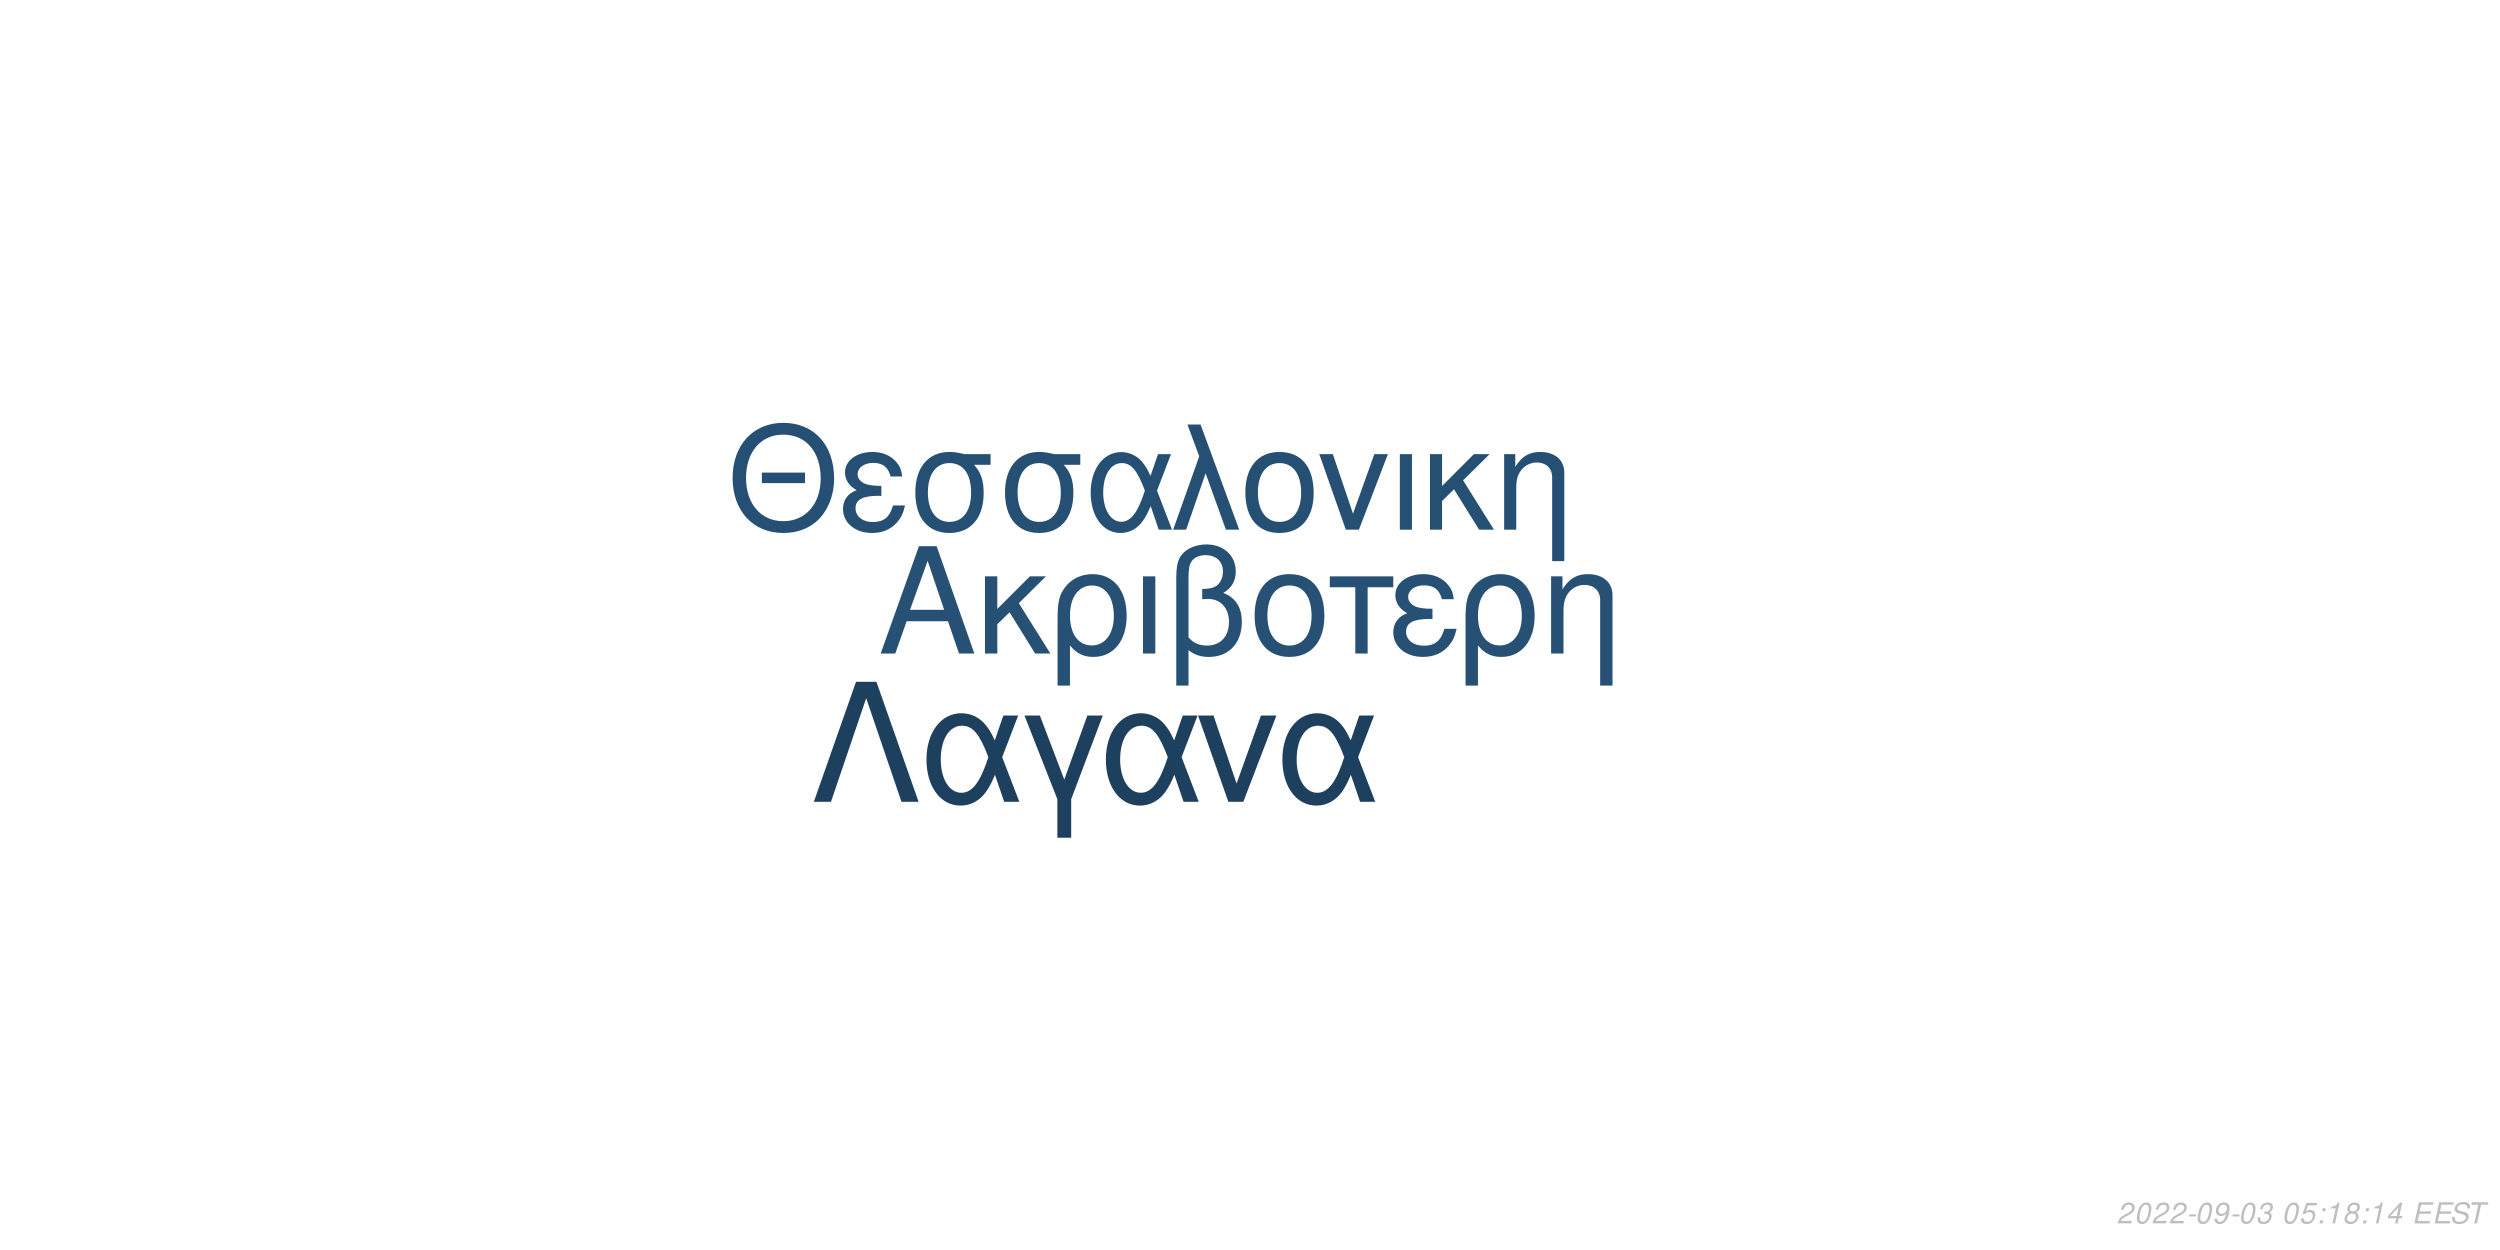
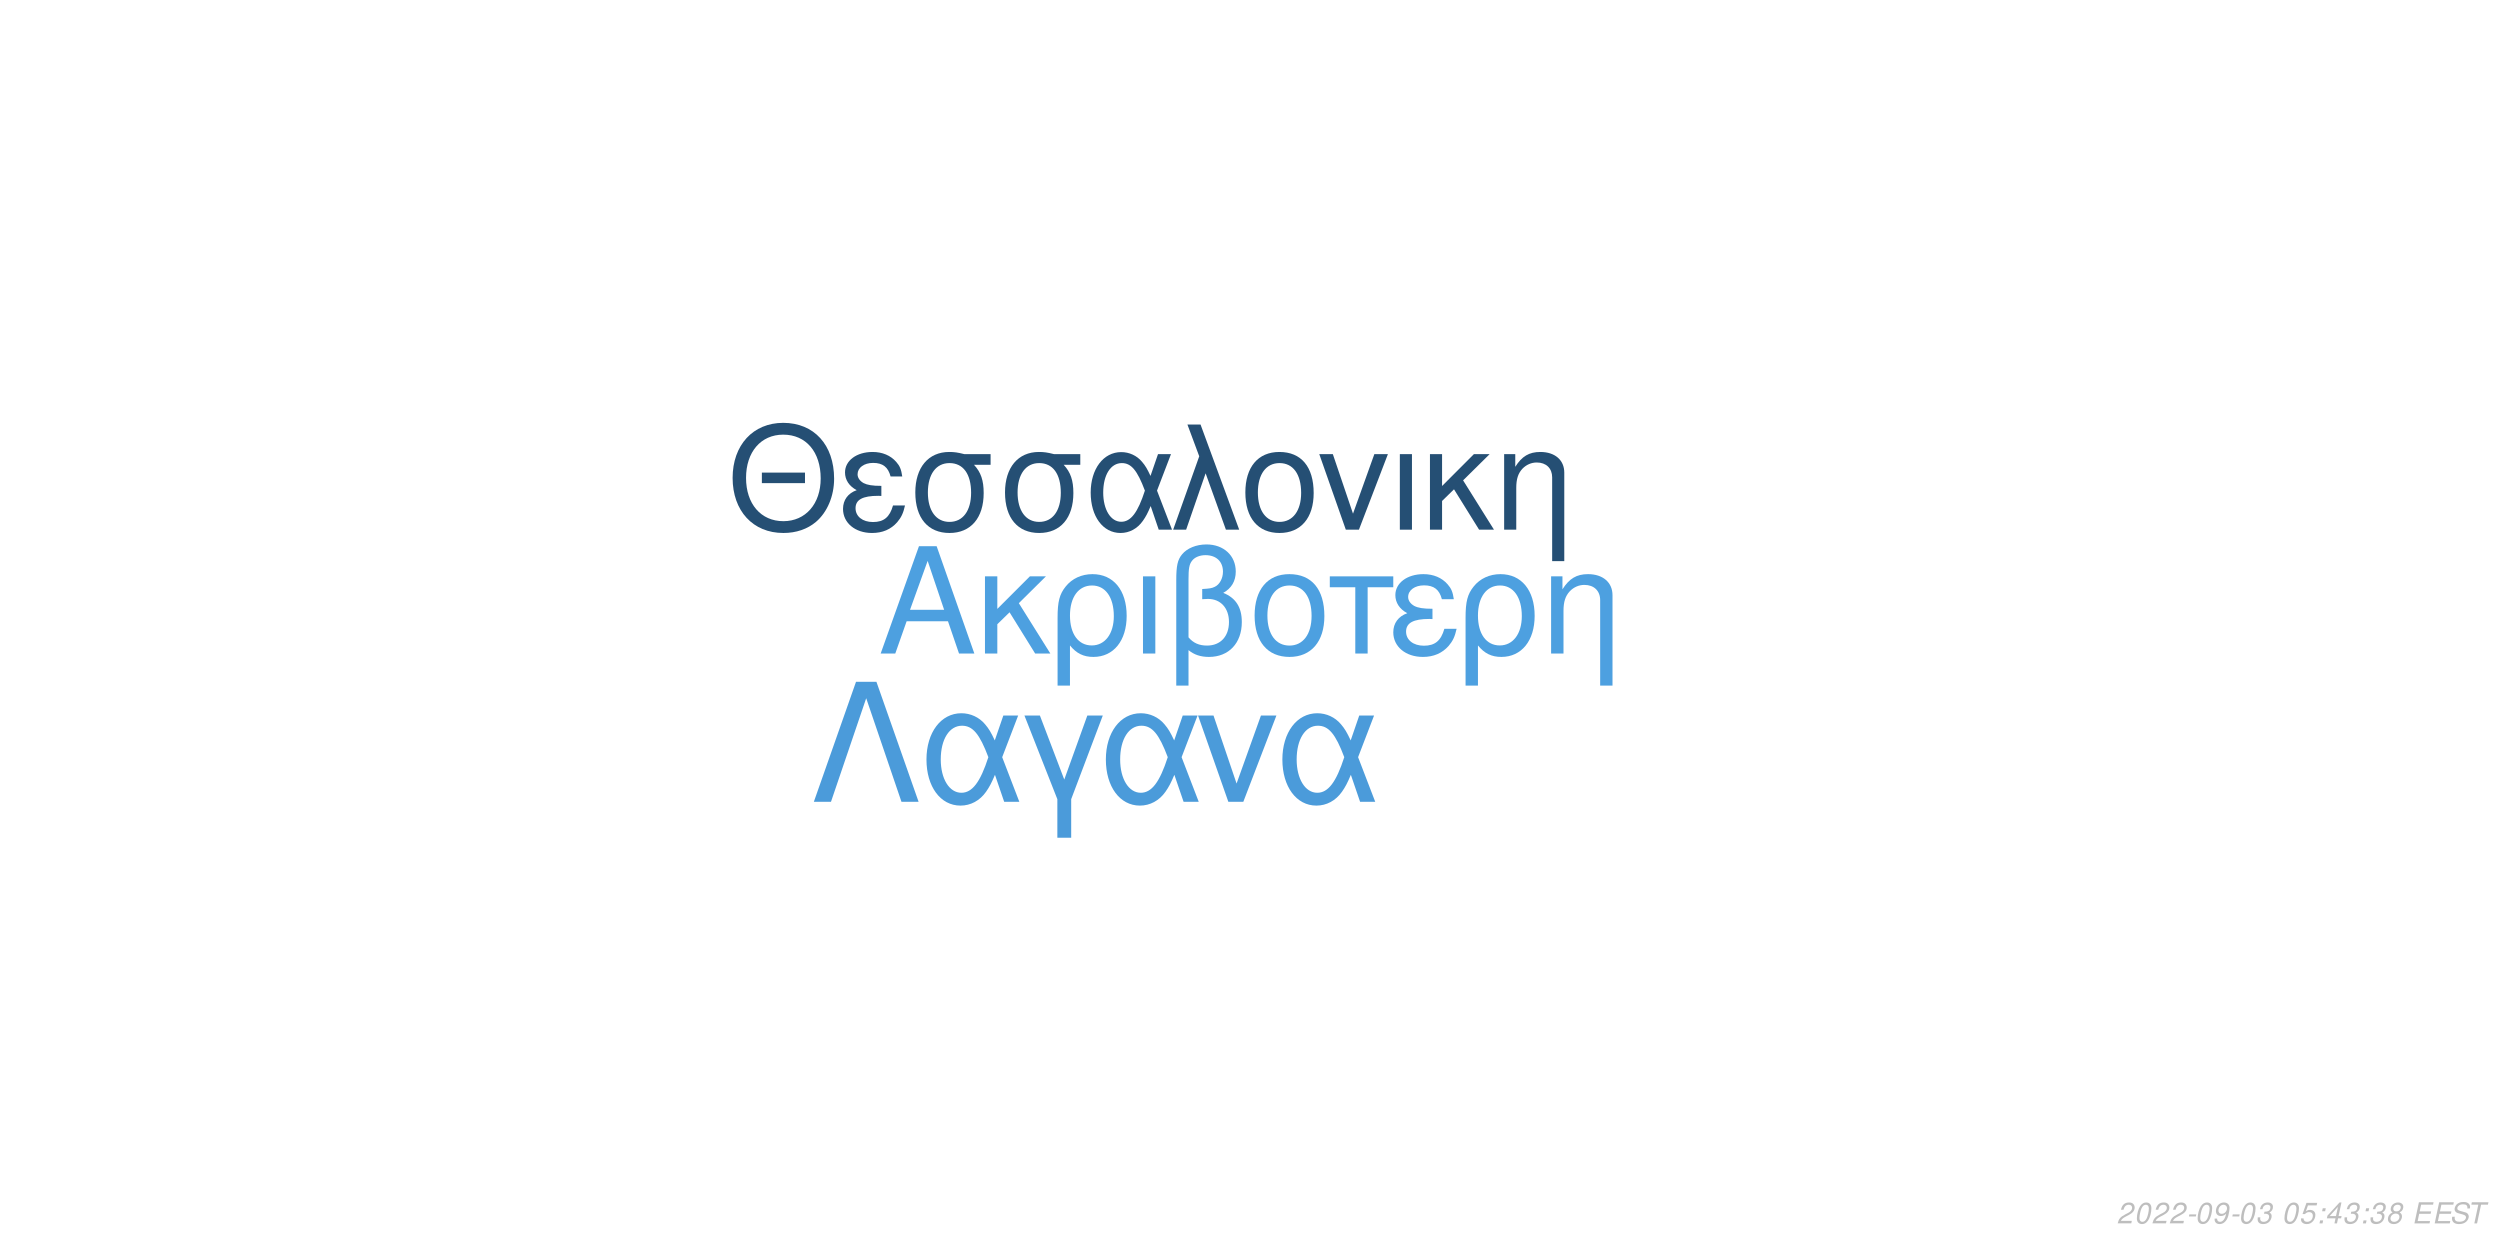
<svg xmlns="http://www.w3.org/2000/svg" xmlns:xlink="http://www.w3.org/1999/xlink" width="864pt" height="432pt" viewBox="0 0 864 432" version="1.1">
  <defs>
    <g>
      <symbol overflow="visible" id="glyph0-0">
        <path style="stroke:none;" d="" />
      </symbol>
      <symbol overflow="visible" id="glyph0-1">
        <path style="stroke:none;" d="M 24.125 -11.141 L 27.938 0 L 33.234 0 L 20.203 -37.094 L 14.094 -37.094 L 0.859 0 L 5.906 0 L 9.828 -11.141 Z M 22.797 -15.109 L 11 -15.109 L 17.094 -32.016 Z M 22.797 -15.109 " />
      </symbol>
      <symbol overflow="visible" id="glyph0-2">
        <path style="stroke:none;" d="M 7.172 -15.422 L 7.172 -26.672 L 2.906 -26.672 L 2.906 0 L 7.172 0 L 7.172 -10.125 L 11.406 -14.25 L 20.25 0 L 25.5 0 L 14.609 -17.406 L 23.969 -26.672 L 18.422 -26.672 Z M 7.172 -15.422 " />
      </symbol>
      <symbol overflow="visible" id="glyph0-3">
        <path style="stroke:none;" d="M 3 11.094 L 7.281 11.094 L 7.281 -2.797 C 9.516 -0.047 11.953 1.172 15.375 1.172 C 22.344 1.172 26.875 -4.422 26.875 -13.031 C 26.875 -21.891 22.297 -27.438 15.062 -27.438 C 11.297 -27.438 7.984 -25.906 5.797 -23.156 C 3.672 -20.516 3 -17.969 3 -12.359 Z M 14.906 -23.516 C 19.547 -23.516 22.438 -19.438 22.438 -12.922 C 22.438 -6.812 19.391 -2.797 14.812 -2.797 C 10.172 -2.797 7.281 -6.766 7.281 -13.125 C 7.281 -19.484 10.234 -23.516 14.906 -23.516 Z M 14.906 -23.516 " />
      </symbol>
      <symbol overflow="visible" id="glyph0-4">
        <path style="stroke:none;" d="M 3.516 0 L 7.781 0 L 7.781 -26.672 L 3.516 -26.672 Z M 3.516 0 " />
      </symbol>
      <symbol overflow="visible" id="glyph0-5">
        <path style="stroke:none;" d="M 4.016 11.094 L 8.25 11.094 L 8.25 -1.172 C 10.172 0.406 12.422 1.172 15.312 1.172 C 22.188 1.172 26.672 -3.609 26.672 -10.891 C 26.672 -15.984 24.578 -19.234 20.25 -20.969 C 23.109 -22.547 24.578 -25.031 24.578 -28.344 C 24.578 -33.844 20.406 -37.703 14.453 -37.703 C 10.938 -37.703 7.734 -36.391 6 -34.25 C 4.484 -32.422 4.016 -30.328 4.016 -25.391 Z M 8.25 -25.656 C 8.25 -29.359 8.5 -30.844 9.469 -32.062 C 10.375 -33.281 12.156 -34 14.094 -34 C 17.812 -34 20.156 -31.812 20.156 -28.297 C 20.156 -25.953 18.984 -23.812 17.297 -23.047 C 16.281 -22.547 15.469 -22.438 12.984 -22.297 L 12.984 -18.781 C 13.734 -18.828 14.344 -18.875 14.969 -18.875 C 19.344 -18.875 22.234 -15.719 22.234 -10.891 C 22.234 -5.906 19.281 -2.75 14.656 -2.75 C 11.953 -2.75 9.922 -3.609 8.25 -5.594 Z M 8.25 -25.656 " />
      </symbol>
      <symbol overflow="visible" id="glyph0-6">
        <path style="stroke:none;" d="M 14.094 -27.438 C 6.562 -27.438 2.094 -22.094 2.094 -13.125 C 2.094 -4.125 6.562 1.172 14.141 1.172 C 21.672 1.172 26.203 -4.172 26.203 -12.922 C 26.203 -22.188 21.828 -27.438 14.094 -27.438 Z M 14.141 -23.516 C 18.938 -23.516 21.781 -19.594 21.781 -12.984 C 21.781 -6.672 18.828 -2.75 14.141 -2.75 C 9.422 -2.75 6.516 -6.672 6.516 -13.125 C 6.516 -19.594 9.422 -23.516 14.141 -23.516 Z M 14.141 -23.516 " />
      </symbol>
      <symbol overflow="visible" id="glyph0-7">
        <path style="stroke:none;" d="M 7.891 0 L 12.156 0 L 12.156 -22.906 L 21.016 -22.906 L 21.016 -26.672 L -0.922 -26.672 L -0.922 -22.906 L 7.891 -22.906 Z M 7.891 0 " />
      </symbol>
      <symbol overflow="visible" id="glyph0-8">
        <path style="stroke:none;" d="M 14.562 -15.469 C 11.344 -15.469 9.562 -15.781 8.297 -16.438 C 6.922 -17.203 6.156 -18.328 6.156 -19.547 C 6.156 -21.891 8.453 -23.562 11.656 -23.562 C 15.062 -23.562 16.953 -22.094 17.812 -18.781 L 21.938 -18.781 C 21.578 -21.266 21.062 -22.5 19.797 -23.922 C 17.812 -26.203 14.906 -27.438 11.453 -27.438 C 5.797 -27.438 1.734 -24.375 1.734 -20.203 C 1.734 -17.609 3.156 -15.375 5.859 -13.938 C 2.797 -12.875 1.016 -10.484 1.016 -7.328 C 1.016 -2.391 5.297 1.172 11.25 1.172 C 14.969 1.172 17.906 -0.109 20.156 -2.641 C 21.578 -4.328 22.297 -5.797 22.906 -8.547 L 18.672 -8.547 C 17.5 -4.422 15.422 -2.703 11.609 -2.703 C 7.938 -2.703 5.438 -4.688 5.438 -7.578 C 5.438 -10.578 7.938 -11.953 13.484 -11.953 C 13.641 -11.953 14.094 -11.953 14.562 -11.906 Z M 14.562 -15.469 " />
      </symbol>
      <symbol overflow="visible" id="glyph0-9">
        <path style="stroke:none;" d="M 3.562 -26.672 L 3.562 0 L 7.844 0 L 7.844 -14.703 C 7.844 -17.906 8.5 -19.891 10.031 -21.531 C 11.406 -22.953 13.188 -23.719 15.062 -23.719 C 18.375 -23.719 20.516 -21.672 20.516 -18.469 L 20.516 11.094 L 24.781 11.094 L 24.781 -20.156 C 24.781 -24.578 21.469 -27.438 16.328 -27.438 C 12.359 -27.438 9.828 -25.906 7.484 -22.188 L 7.484 -26.672 Z M 3.562 -26.672 " />
      </symbol>
      <symbol overflow="visible" id="glyph1-0">
        <path style="stroke:none;" d="" />
      </symbol>
      <symbol overflow="visible" id="glyph1-1">
        <path style="stroke:none;" d="M 26.859 -19.734 L 11.953 -19.734 L 11.953 -16.094 L 26.859 -16.094 Z M 19.328 -36.922 C 8.922 -36.922 1.844 -29.25 1.844 -17.891 C 1.844 -6.484 8.875 1.141 19.391 1.141 C 23.812 1.141 27.703 -0.203 30.641 -2.688 C 34.578 -6.031 36.922 -11.656 36.922 -17.594 C 36.922 -29.297 30 -36.922 19.328 -36.922 Z M 19.328 -32.844 C 27.203 -32.844 32.281 -26.906 32.281 -17.688 C 32.281 -8.922 27.062 -2.938 19.391 -2.938 C 11.609 -2.938 6.484 -8.922 6.484 -17.891 C 6.484 -26.859 11.609 -32.844 19.328 -32.844 Z M 19.328 -32.844 " />
      </symbol>
      <symbol overflow="visible" id="glyph1-2">
        <path style="stroke:none;" d="M 14.25 -15.141 C 11.109 -15.141 9.375 -15.453 8.125 -16.094 C 6.781 -16.844 6.031 -17.938 6.031 -19.141 C 6.031 -21.422 8.266 -23.078 11.406 -23.078 C 14.75 -23.078 16.594 -21.625 17.438 -18.391 L 21.469 -18.391 C 21.125 -20.828 20.625 -22.031 19.391 -23.422 C 17.438 -25.656 14.594 -26.859 11.219 -26.859 C 5.688 -26.859 1.688 -23.875 1.688 -19.781 C 1.688 -17.234 3.094 -15.047 5.734 -13.656 C 2.734 -12.609 1 -10.266 1 -7.172 C 1 -2.344 5.188 1.141 11.016 1.141 C 14.656 1.141 17.547 -0.094 19.734 -2.594 C 21.125 -4.234 21.828 -5.688 22.422 -8.375 L 18.281 -8.375 C 17.141 -4.328 15.094 -2.641 11.359 -2.641 C 7.766 -2.641 5.328 -4.578 5.328 -7.422 C 5.328 -10.359 7.766 -11.703 13.203 -11.703 C 13.359 -11.703 13.797 -11.703 14.25 -11.656 Z M 14.25 -15.141 " />
      </symbol>
      <symbol overflow="visible" id="glyph1-3">
        <path style="stroke:none;" d="M 29 -26.109 L 19.938 -26.109 C 17.594 -26.703 16.438 -26.859 14.703 -26.859 C 7.469 -26.859 2.984 -21.469 2.984 -12.859 C 2.984 -4.031 7.375 1.141 14.797 1.141 C 22.172 1.141 26.609 -4.078 26.609 -12.656 C 26.609 -17.047 25.656 -19.828 23.266 -22.422 L 29 -22.422 Z M 14.797 -23.016 C 19.531 -23.016 22.266 -19.234 22.266 -12.75 C 22.266 -6.531 19.438 -2.688 14.797 -2.688 C 10.172 -2.688 7.328 -6.531 7.328 -12.859 C 7.328 -19.188 10.172 -23.016 14.797 -23.016 Z M 14.797 -23.016 " />
      </symbol>
      <symbol overflow="visible" id="glyph1-4">
        <path style="stroke:none;" d="M 29.344 -26.109 L 24.859 -26.109 L 22.266 -18.578 C 21.125 -21.031 20.484 -22.125 19.328 -23.469 C 17.547 -25.609 14.906 -26.812 12.156 -26.812 C 5.984 -26.812 1.594 -20.984 1.594 -12.812 C 1.594 -4.578 5.828 1.141 11.906 1.141 C 14.953 1.141 17.734 -0.344 19.625 -3.047 C 20.672 -4.531 21.281 -5.688 22.328 -8.172 L 25.109 0 L 29.703 0 L 24.516 -13.5 Z M 20.328 -13.5 C 17.891 -5.922 15.453 -2.734 12.156 -2.734 C 8.516 -2.734 5.922 -6.922 5.922 -12.812 C 5.922 -18.938 8.516 -23.016 12.359 -23.016 C 15.594 -23.016 17.688 -20.531 20.328 -13.5 Z M 20.328 -13.5 " />
      </symbol>
      <symbol overflow="visible" id="glyph1-5">
        <path style="stroke:none;" d="M 1.094 0 L 5.578 0 L 12.312 -19.484 L 19.328 0 L 23.922 0 L 10.562 -36.328 L 6.031 -36.328 L 10.109 -25.359 Z M 1.094 0 " />
      </symbol>
      <symbol overflow="visible" id="glyph1-6">
        <path style="stroke:none;" d="M 13.797 -26.859 C 6.422 -26.859 2.047 -21.625 2.047 -12.859 C 2.047 -4.031 6.422 1.141 13.859 1.141 C 21.234 1.141 25.656 -4.078 25.656 -12.656 C 25.656 -21.719 21.375 -26.859 13.797 -26.859 Z M 13.859 -23.016 C 18.531 -23.016 21.328 -19.188 21.328 -12.703 C 21.328 -6.531 18.438 -2.688 13.859 -2.688 C 9.219 -2.688 6.375 -6.531 6.375 -12.859 C 6.375 -19.188 9.219 -23.016 13.859 -23.016 Z M 13.859 -23.016 " />
      </symbol>
      <symbol overflow="visible" id="glyph1-7">
        <path style="stroke:none;" d="M 14.297 0 L 24.312 -26.109 L 19.625 -26.109 L 12.25 -5.531 L 5.281 -26.109 L 0.594 -26.109 L 9.766 0 Z M 14.297 0 " />
      </symbol>
      <symbol overflow="visible" id="glyph1-8">
        <path style="stroke:none;" d="M 3.438 0 L 7.625 0 L 7.625 -26.109 L 3.438 -26.109 Z M 3.438 0 " />
      </symbol>
      <symbol overflow="visible" id="glyph1-9">
        <path style="stroke:none;" d="M 7.031 -15.094 L 7.031 -26.109 L 2.844 -26.109 L 2.844 0 L 7.031 0 L 7.031 -9.922 L 11.156 -13.953 L 19.828 0 L 24.969 0 L 14.297 -17.047 L 23.469 -26.109 L 18.031 -26.109 Z M 7.031 -15.094 " />
      </symbol>
      <symbol overflow="visible" id="glyph1-10">
        <path style="stroke:none;" d="M 3.484 -26.109 L 3.484 0 L 7.672 0 L 7.672 -14.406 C 7.672 -17.547 8.328 -19.484 9.812 -21.078 C 11.156 -22.469 12.906 -23.219 14.75 -23.219 C 17.984 -23.219 20.078 -21.234 20.078 -18.094 L 20.078 10.859 L 24.266 10.859 L 24.266 -19.734 C 24.266 -24.062 21.031 -26.859 16 -26.859 C 12.109 -26.859 9.609 -25.359 7.328 -21.719 L 7.328 -26.109 Z M 3.484 -26.109 " />
      </symbol>
      <symbol overflow="visible" id="glyph2-0">
        <path style="stroke:none;" d="" />
      </symbol>
      <symbol overflow="visible" id="glyph2-1">
        <path style="stroke:none;" d="M 22.531 -41.484 L 15.484 -41.484 L 0.906 0 L 6.828 0 L 19 -35.797 L 31.188 0 L 37.109 0 Z M 22.531 -41.484 " />
      </symbol>
      <symbol overflow="visible" id="glyph2-2">
        <path style="stroke:none;" d="M 33.516 -29.812 L 28.391 -29.812 L 25.438 -21.219 C 24.125 -24.016 23.391 -25.266 22.078 -26.797 C 20.031 -29.25 17.016 -30.609 13.891 -30.609 C 6.828 -30.609 1.828 -23.953 1.828 -14.625 C 1.828 -5.234 6.656 1.312 13.594 1.312 C 17.078 1.312 20.266 -0.391 22.422 -3.469 C 23.609 -5.172 24.297 -6.484 25.5 -9.328 L 28.688 0 L 33.922 0 L 28 -15.422 Z M 23.219 -15.422 C 20.422 -6.766 17.641 -3.125 13.891 -3.125 C 9.734 -3.125 6.766 -7.906 6.766 -14.625 C 6.766 -21.625 9.734 -26.297 14.109 -26.297 C 17.812 -26.297 20.203 -23.453 23.219 -15.422 Z M 23.219 -15.422 " />
      </symbol>
      <symbol overflow="visible" id="glyph2-3">
        <path style="stroke:none;" d="M 12.062 12.406 L 16.844 12.406 L 16.844 -0.906 L 27.766 -29.812 L 22.422 -29.812 L 14.453 -7.688 L 6.031 -29.812 L 0.688 -29.812 L 12.062 -0.906 Z M 12.062 12.406 " />
      </symbol>
      <symbol overflow="visible" id="glyph2-4">
        <path style="stroke:none;" d="M 16.328 0 L 27.766 -29.812 L 22.422 -29.812 L 14 -6.312 L 6.031 -29.812 L 0.688 -29.812 L 11.156 0 Z M 16.328 0 " />
      </symbol>
      <symbol overflow="visible" id="glyph3-0">
        <path style="stroke:none;" d="" />
      </symbol>
      <symbol overflow="visible" id="glyph3-1">
        <path style="stroke:none;" d="M 5.234 -0.875 L 1.469 -0.875 C 1.641 -1.375 2.203 -1.891 3.109 -2.344 L 4.234 -2.938 C 5.562 -3.625 6.219 -4.469 6.219 -5.484 C 6.219 -5.938 6.062 -6.359 5.797 -6.656 C 5.469 -7.047 4.984 -7.234 4.312 -7.234 C 2.766 -7.234 1.891 -6.453 1.484 -4.734 L 2.375 -4.734 C 2.484 -5.188 2.609 -5.484 2.797 -5.75 C 3.094 -6.203 3.609 -6.453 4.188 -6.453 C 4.891 -6.453 5.344 -6.031 5.344 -5.375 C 5.344 -4.703 4.859 -4.094 4.016 -3.656 L 2.984 -3.125 C 1.234 -2.188 0.797 -1.656 0.344 -0.016 L 5.047 -0.016 Z M 5.234 -0.875 " />
      </symbol>
      <symbol overflow="visible" id="glyph3-2">
        <path style="stroke:none;" d="M 4.203 -7.234 C 3.375 -7.234 2.688 -6.812 2.125 -5.984 C 1.484 -5.047 0.984 -3.188 0.984 -1.734 C 0.984 -1.109 1.172 -0.562 1.484 -0.266 C 1.797 0.047 2.281 0.234 2.766 0.234 C 3.625 0.234 4.281 -0.156 4.859 -1.016 C 5.516 -1.953 6 -3.797 6 -5.266 C 6 -6.5 5.328 -7.234 4.203 -7.234 Z M 4.094 -6.453 C 4.734 -6.453 5.125 -5.984 5.125 -5.156 C 5.125 -4.203 4.781 -2.625 4.406 -1.812 C 3.984 -0.938 3.516 -0.547 2.875 -0.547 C 2.25 -0.547 1.875 -1.031 1.875 -1.828 C 1.875 -2.797 2.203 -4.344 2.594 -5.203 C 2.984 -6.047 3.453 -6.453 4.094 -6.453 Z M 4.094 -6.453 " />
      </symbol>
      <symbol overflow="visible" id="glyph3-3">
        <path style="stroke:none;" d="M 3.516 -3.125 L 1.125 -3.125 L 0.969 -2.406 L 3.359 -2.406 Z M 3.516 -3.125 " />
      </symbol>
      <symbol overflow="visible" id="glyph3-4">
        <path style="stroke:none;" d="M 0.844 -1.656 C 0.844 -1.547 0.844 -1.438 0.844 -1.375 C 0.844 -0.406 1.531 0.234 2.578 0.234 C 3.203 0.234 3.766 0.016 4.297 -0.438 C 4.938 -1 5.312 -1.656 5.594 -2.719 C 5.844 -3.672 6.016 -4.766 6.016 -5.375 C 6.016 -5.844 5.844 -6.328 5.547 -6.656 C 5.203 -7.031 4.703 -7.234 4.062 -7.234 C 2.516 -7.234 1.297 -5.938 1.297 -4.266 C 1.297 -3.203 1.984 -2.547 3.047 -2.547 C 3.484 -2.547 3.953 -2.672 4.281 -2.891 C 4.406 -2.984 4.547 -3.078 4.828 -3.344 C 4.438 -1.484 3.703 -0.547 2.703 -0.547 C 2.109 -0.547 1.719 -0.938 1.719 -1.547 L 1.719 -1.656 Z M 3.953 -6.453 C 4.625 -6.453 5.141 -5.953 5.141 -5.281 C 5.141 -4.188 4.312 -3.312 3.297 -3.312 C 2.594 -3.312 2.172 -3.734 2.172 -4.453 C 2.172 -5.562 2.984 -6.453 3.953 -6.453 Z M 3.953 -6.453 " />
      </symbol>
      <symbol overflow="visible" id="glyph3-5">
        <path style="stroke:none;" d="M 2.922 -3.312 C 3.125 -3.344 3.234 -3.344 3.375 -3.344 C 4.203 -3.344 4.688 -3 4.688 -2.406 C 4.688 -1.312 3.906 -0.547 2.781 -0.547 C 2.047 -0.547 1.594 -0.938 1.594 -1.562 C 1.594 -1.719 1.609 -1.844 1.656 -2.094 L 0.766 -2.094 C 0.734 -1.797 0.719 -1.641 0.719 -1.469 C 0.719 -0.375 1.406 0.234 2.641 0.234 C 3.547 0.234 4.297 -0.078 4.812 -0.656 C 5.266 -1.156 5.562 -1.875 5.562 -2.547 C 5.562 -3.125 5.344 -3.453 4.797 -3.734 C 5.641 -4.234 6.016 -4.844 6.016 -5.734 C 6.016 -6.656 5.312 -7.234 4.203 -7.234 C 3.375 -7.234 2.672 -6.938 2.188 -6.375 C 1.891 -6.031 1.703 -5.641 1.516 -4.906 L 2.391 -4.906 C 2.5 -5.359 2.594 -5.594 2.734 -5.812 C 3.047 -6.234 3.516 -6.453 4.078 -6.453 C 4.734 -6.453 5.141 -6.125 5.141 -5.578 C 5.141 -5.188 5.016 -4.797 4.797 -4.547 C 4.516 -4.234 4 -4.062 3.266 -4.062 L 3.078 -4.062 Z M 2.922 -3.312 " />
      </symbol>
      <symbol overflow="visible" id="glyph3-6">
        <path style="stroke:none;" d="" />
      </symbol>
      <symbol overflow="visible" id="glyph3-7">
        <path style="stroke:none;" d="M 6.297 -7.094 L 2.594 -7.094 L 1.234 -3.234 L 2.047 -3.234 C 2.656 -3.766 2.938 -3.906 3.531 -3.906 C 4.328 -3.906 4.797 -3.453 4.797 -2.688 C 4.797 -1.438 3.969 -0.547 2.828 -0.547 C 2.031 -0.547 1.609 -0.938 1.578 -1.734 L 0.703 -1.734 L 0.703 -1.516 C 0.703 -0.938 0.844 -0.547 1.188 -0.266 C 1.562 0.062 2.078 0.234 2.703 0.234 C 3.656 0.234 4.391 -0.156 4.984 -0.922 C 5.422 -1.5 5.672 -2.234 5.672 -2.953 C 5.672 -4 4.938 -4.672 3.812 -4.672 C 3.328 -4.672 2.906 -4.547 2.406 -4.234 L 3.109 -6.219 L 6.109 -6.219 Z M 6.297 -7.094 " />
      </symbol>
      <symbol overflow="visible" id="glyph3-8">
        <path style="stroke:none;" d="M 2.359 -1.031 L 1.312 -1.031 L 1.094 0 L 2.141 0 Z M 3.266 -5.234 L 2.219 -5.234 L 2 -4.203 L 3.047 -4.203 Z M 3.266 -5.234 " />
      </symbol>
      <symbol overflow="visible" id="glyph3-9">
-         <path style="stroke:none;" d="M 3.703 -5.188 L 2.594 0 L 3.469 0 L 5.016 -7.234 L 4.438 -7.234 C 3.906 -6.156 3.688 -6.016 2.234 -5.812 L 2.109 -5.188 Z M 3.703 -5.188 " />
+         <path style="stroke:none;" d="M 3.625 -1.75 L 3.266 0 L 4.141 0 L 4.516 -1.75 L 5.562 -1.75 L 5.734 -2.531 L 4.688 -2.531 L 5.688 -7.234 L 5.016 -7.234 L 0.844 -2.672 L 0.641 -1.75 Z M 3.797 -2.531 L 1.594 -2.531 L 4.469 -5.703 Z M 3.797 -2.531 " />
      </symbol>
      <symbol overflow="visible" id="glyph3-10">
        <path style="stroke:none;" d="M 4.766 -3.797 C 5.078 -3.969 5.234 -4.078 5.438 -4.234 C 5.812 -4.594 6.062 -5.172 6.062 -5.734 C 6.062 -6.625 5.344 -7.234 4.266 -7.234 C 2.812 -7.234 1.703 -6.219 1.703 -4.875 C 1.703 -4.406 1.875 -4.125 2.359 -3.812 C 1.297 -3.312 0.75 -2.516 0.75 -1.469 C 0.75 -0.438 1.547 0.234 2.812 0.234 C 3.656 0.234 4.359 -0.094 4.938 -0.734 C 5.359 -1.234 5.609 -1.859 5.609 -2.438 C 5.609 -3.047 5.312 -3.516 4.766 -3.797 Z M 4.109 -6.453 C 4.797 -6.453 5.188 -6.125 5.188 -5.578 C 5.188 -5.266 5.062 -4.922 4.859 -4.672 C 4.562 -4.312 4.188 -4.156 3.656 -4.156 C 2.984 -4.156 2.594 -4.453 2.594 -4.984 C 2.594 -5.859 3.203 -6.453 4.109 -6.453 Z M 3.453 -3.406 C 4.234 -3.406 4.734 -2.984 4.734 -2.312 C 4.734 -1.312 3.922 -0.547 2.875 -0.547 C 2.125 -0.547 1.625 -0.969 1.625 -1.625 C 1.625 -2.609 2.438 -3.406 3.453 -3.406 Z M 3.453 -3.406 " />
      </symbol>
      <symbol overflow="visible" id="glyph3-11">
-         <path style="stroke:none;" d="M 3.625 -1.75 L 3.266 0 L 4.141 0 L 4.516 -1.75 L 5.562 -1.75 L 5.734 -2.531 L 4.688 -2.531 L 5.688 -7.234 L 5.016 -7.234 L 0.844 -2.672 L 0.641 -1.75 Z M 3.797 -2.531 L 1.594 -2.531 L 4.469 -5.703 Z M 3.797 -2.531 " />
+         <path style="stroke:none;" d="M 2.547 -3.312 L 6.5 -3.312 L 6.688 -4.141 L 2.719 -4.141 L 3.219 -6.469 L 7.344 -6.469 L 7.516 -7.297 L 2.453 -7.297 L 0.906 0 L 6.125 0 L 6.297 -0.812 L 2.016 -0.812 Z M 2.547 -3.312 " />
      </symbol>
      <symbol overflow="visible" id="glyph3-12">
-         <path style="stroke:none;" d="M 2.547 -3.312 L 6.5 -3.312 L 6.688 -4.141 L 2.719 -4.141 L 3.219 -6.469 L 7.344 -6.469 L 7.516 -7.297 L 2.453 -7.297 L 0.906 0 L 6.125 0 L 6.297 -0.812 L 2.016 -0.812 Z M 2.547 -3.312 " />
+         <path style="stroke:none;" d="M 7.062 -5.156 C 7.125 -5.438 7.141 -5.562 7.141 -5.703 C 7.141 -6.156 6.938 -6.594 6.594 -6.891 C 6.188 -7.25 5.656 -7.406 4.875 -7.406 C 3.844 -7.406 3.047 -7.125 2.5 -6.562 C 2.094 -6.141 1.781 -5.438 1.781 -4.922 C 1.781 -4.297 2.219 -3.766 2.891 -3.562 L 4.594 -3.094 C 5.406 -2.859 5.734 -2.578 5.734 -2.094 C 5.734 -1.781 5.547 -1.406 5.266 -1.141 C 4.844 -0.766 4.266 -0.578 3.453 -0.578 C 2.328 -0.578 1.812 -0.984 1.812 -1.906 C 1.812 -2.047 1.812 -2.125 1.844 -2.312 L 0.984 -2.312 C 0.906 -2.062 0.891 -1.906 0.891 -1.688 C 0.891 -0.484 1.797 0.234 3.297 0.234 C 4.359 0.234 5.234 -0.062 5.812 -0.609 C 6.344 -1.078 6.688 -1.797 6.688 -2.375 C 6.688 -2.641 6.609 -2.906 6.453 -3.156 C 6.234 -3.5 5.938 -3.703 5.469 -3.828 L 3.75 -4.312 C 2.984 -4.547 2.734 -4.734 2.734 -5.188 C 2.734 -5.547 2.875 -5.844 3.188 -6.109 C 3.547 -6.438 4.031 -6.594 4.703 -6.594 C 5.266 -6.594 5.688 -6.484 5.906 -6.297 C 6.094 -6.125 6.219 -5.797 6.219 -5.516 C 6.219 -5.422 6.203 -5.344 6.188 -5.156 Z M 7.062 -5.156 " />
      </symbol>
      <symbol overflow="visible" id="glyph3-13">
-         <path style="stroke:none;" d="M 7.062 -5.156 C 7.125 -5.438 7.141 -5.562 7.141 -5.703 C 7.141 -6.156 6.938 -6.594 6.594 -6.891 C 6.188 -7.25 5.656 -7.406 4.875 -7.406 C 3.844 -7.406 3.047 -7.125 2.5 -6.562 C 2.094 -6.141 1.781 -5.438 1.781 -4.922 C 1.781 -4.297 2.219 -3.766 2.891 -3.562 L 4.594 -3.094 C 5.406 -2.859 5.734 -2.578 5.734 -2.094 C 5.734 -1.781 5.547 -1.406 5.266 -1.141 C 4.844 -0.766 4.266 -0.578 3.453 -0.578 C 2.328 -0.578 1.812 -0.984 1.812 -1.906 C 1.812 -2.047 1.812 -2.125 1.844 -2.312 L 0.984 -2.312 C 0.906 -2.062 0.891 -1.906 0.891 -1.688 C 0.891 -0.484 1.797 0.234 3.297 0.234 C 4.359 0.234 5.234 -0.062 5.812 -0.609 C 6.344 -1.078 6.688 -1.797 6.688 -2.375 C 6.688 -2.641 6.609 -2.906 6.453 -3.156 C 6.234 -3.5 5.938 -3.703 5.469 -3.828 L 3.75 -4.312 C 2.984 -4.547 2.734 -4.734 2.734 -5.188 C 2.734 -5.547 2.875 -5.844 3.188 -6.109 C 3.547 -6.438 4.031 -6.594 4.703 -6.594 C 5.266 -6.594 5.688 -6.484 5.906 -6.297 C 6.094 -6.125 6.219 -5.797 6.219 -5.516 C 6.219 -5.422 6.203 -5.344 6.188 -5.156 Z M 7.062 -5.156 " />
-       </symbol>
-       <symbol overflow="visible" id="glyph3-14">
        <path style="stroke:none;" d="M 4.938 -6.469 L 7.312 -6.469 L 7.484 -7.297 L 1.75 -7.297 L 1.578 -6.469 L 3.984 -6.469 L 2.609 0 L 3.547 0 Z M 4.938 -6.469 " />
      </symbol>
    </g>
  </defs>
  <g id="surface1">
    <rect x="0" y="0" width="864" height="432" style="fill:rgb(100%,100%,100%);fill-opacity:1;stroke:none;" />
-     <g style="fill:rgb(14.902%,31.373%,45.49%);fill-opacity:1;">
+     <g style="fill:rgb(30.196%,62.745%,87.843%);fill-opacity:1;">
      <use xlink:href="#glyph0-1" x="303.5" y="225.861" />
      <use xlink:href="#glyph0-2" x="337.5" y="225.861" />
      <use xlink:href="#glyph0-3" x="362.5" y="225.861" />
      <use xlink:href="#glyph0-4" x="391.5" y="225.861" />
      <use xlink:href="#glyph0-5" x="402.5" y="225.861" />
      <use xlink:href="#glyph0-6" x="431.5" y="225.861" />
      <use xlink:href="#glyph0-7" x="460.5" y="225.861" />
      <use xlink:href="#glyph0-8" x="480.5" y="225.861" />
      <use xlink:href="#glyph0-3" x="503.5" y="225.861" />
      <use xlink:href="#glyph0-9" x="532.5" y="225.861" />
    </g>
-     <g style="fill:rgb(14.51%,31.373%,45.49%);fill-opacity:1;">
+     <g style="fill:rgb(14.51%,30.98%,45.49%);fill-opacity:1;">
      <use xlink:href="#glyph1-1" x="251.348" y="183.058" />
      <use xlink:href="#glyph1-2" x="290.348" y="183.058" />
      <use xlink:href="#glyph1-3" x="313.348" y="183.058" />
      <use xlink:href="#glyph1-3" x="344.348" y="183.058" />
      <use xlink:href="#glyph1-4" x="375.348" y="183.058" />
      <use xlink:href="#glyph1-5" x="404.348" y="183.058" />
      <use xlink:href="#glyph1-6" x="428.348" y="183.058" />
      <use xlink:href="#glyph1-7" x="455.348" y="183.058" />
      <use xlink:href="#glyph1-8" x="480.348" y="183.058" />
      <use xlink:href="#glyph1-9" x="491.348" y="183.058" />
      <use xlink:href="#glyph1-10" x="516.348" y="183.058" />
    </g>
-     <g style="fill:rgb(11.765%,25.098%,37.255%);fill-opacity:1;">
+     <g style="fill:rgb(29.412%,60.784%,85.49%);fill-opacity:1;">
      <use xlink:href="#glyph2-1" x="280.359" y="277.105" />
      <use xlink:href="#glyph2-2" x="318.359" y="277.105" />
      <use xlink:href="#glyph2-3" x="353.359" y="277.105" />
      <use xlink:href="#glyph2-2" x="380.359" y="277.105" />
      <use xlink:href="#glyph2-4" x="413.359" y="277.105" />
      <use xlink:href="#glyph2-2" x="441.359" y="277.105" />
    </g>
    <g style="fill:rgb(74.51%,74.51%,74.51%);fill-opacity:1;">
      <use xlink:href="#glyph3-1" x="731.52" y="422.81" />
      <use xlink:href="#glyph3-2" x="737.52" y="422.81" />
      <use xlink:href="#glyph3-1" x="743.52" y="422.81" />
      <use xlink:href="#glyph3-1" x="749.52" y="422.81" />
      <use xlink:href="#glyph3-3" x="755.52" y="422.81" />
      <use xlink:href="#glyph3-2" x="758.52" y="422.81" />
      <use xlink:href="#glyph3-4" x="764.52" y="422.81" />
      <use xlink:href="#glyph3-3" x="770.52" y="422.81" />
      <use xlink:href="#glyph3-2" x="773.52" y="422.81" />
      <use xlink:href="#glyph3-5" x="779.52" y="422.81" />
      <use xlink:href="#glyph3-6" x="785.52" y="422.81" />
      <use xlink:href="#glyph3-2" x="788.52" y="422.81" />
      <use xlink:href="#glyph3-7" x="794.52" y="422.81" />
      <use xlink:href="#glyph3-8" x="800.52" y="422.81" />
      <use xlink:href="#glyph3-9" x="803.52" y="422.81" />
-       <use xlink:href="#glyph3-10" x="809.52" y="422.81" />
+       <use xlink:href="#glyph3-5" x="809.52" y="422.81" />
      <use xlink:href="#glyph3-8" x="815.52" y="422.81" />
-       <use xlink:href="#glyph3-9" x="818.52" y="422.81" />
-       <use xlink:href="#glyph3-11" x="824.52" y="422.81" />
+       <use xlink:href="#glyph3-5" x="818.52" y="422.81" />
+       <use xlink:href="#glyph3-10" x="824.52" y="422.81" />
      <use xlink:href="#glyph3-6" x="830.52" y="422.81" />
-       <use xlink:href="#glyph3-12" x="833.52" y="422.81" />
-       <use xlink:href="#glyph3-12" x="840.52" y="422.81" />
-       <use xlink:href="#glyph3-13" x="846.52" y="422.81" />
-       <use xlink:href="#glyph3-14" x="852.52" y="422.81" />
+       <use xlink:href="#glyph3-11" x="833.52" y="422.81" />
+       <use xlink:href="#glyph3-11" x="840.52" y="422.81" />
+       <use xlink:href="#glyph3-12" x="846.52" y="422.81" />
+       <use xlink:href="#glyph3-13" x="852.52" y="422.81" />
    </g>
  </g>
</svg>
